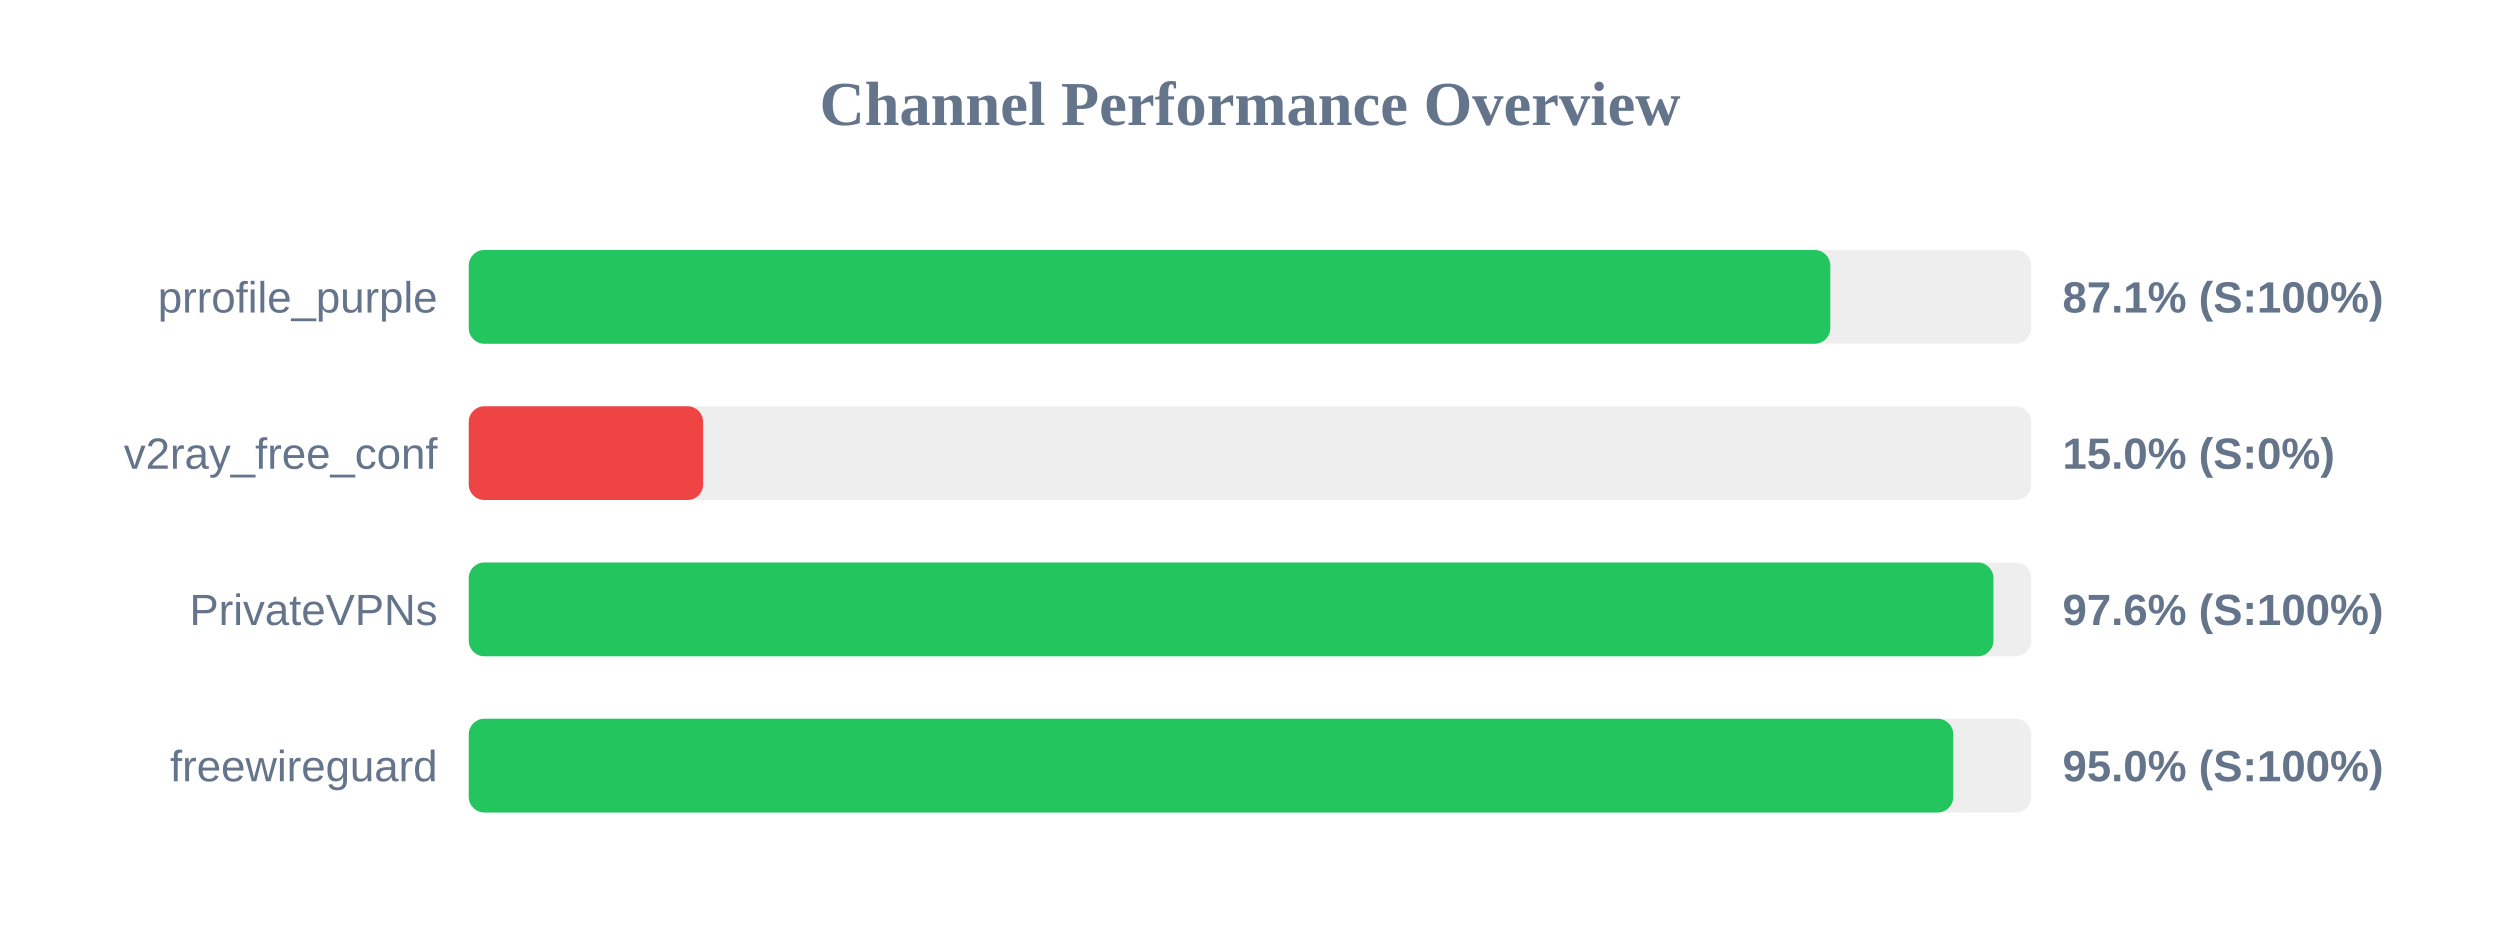
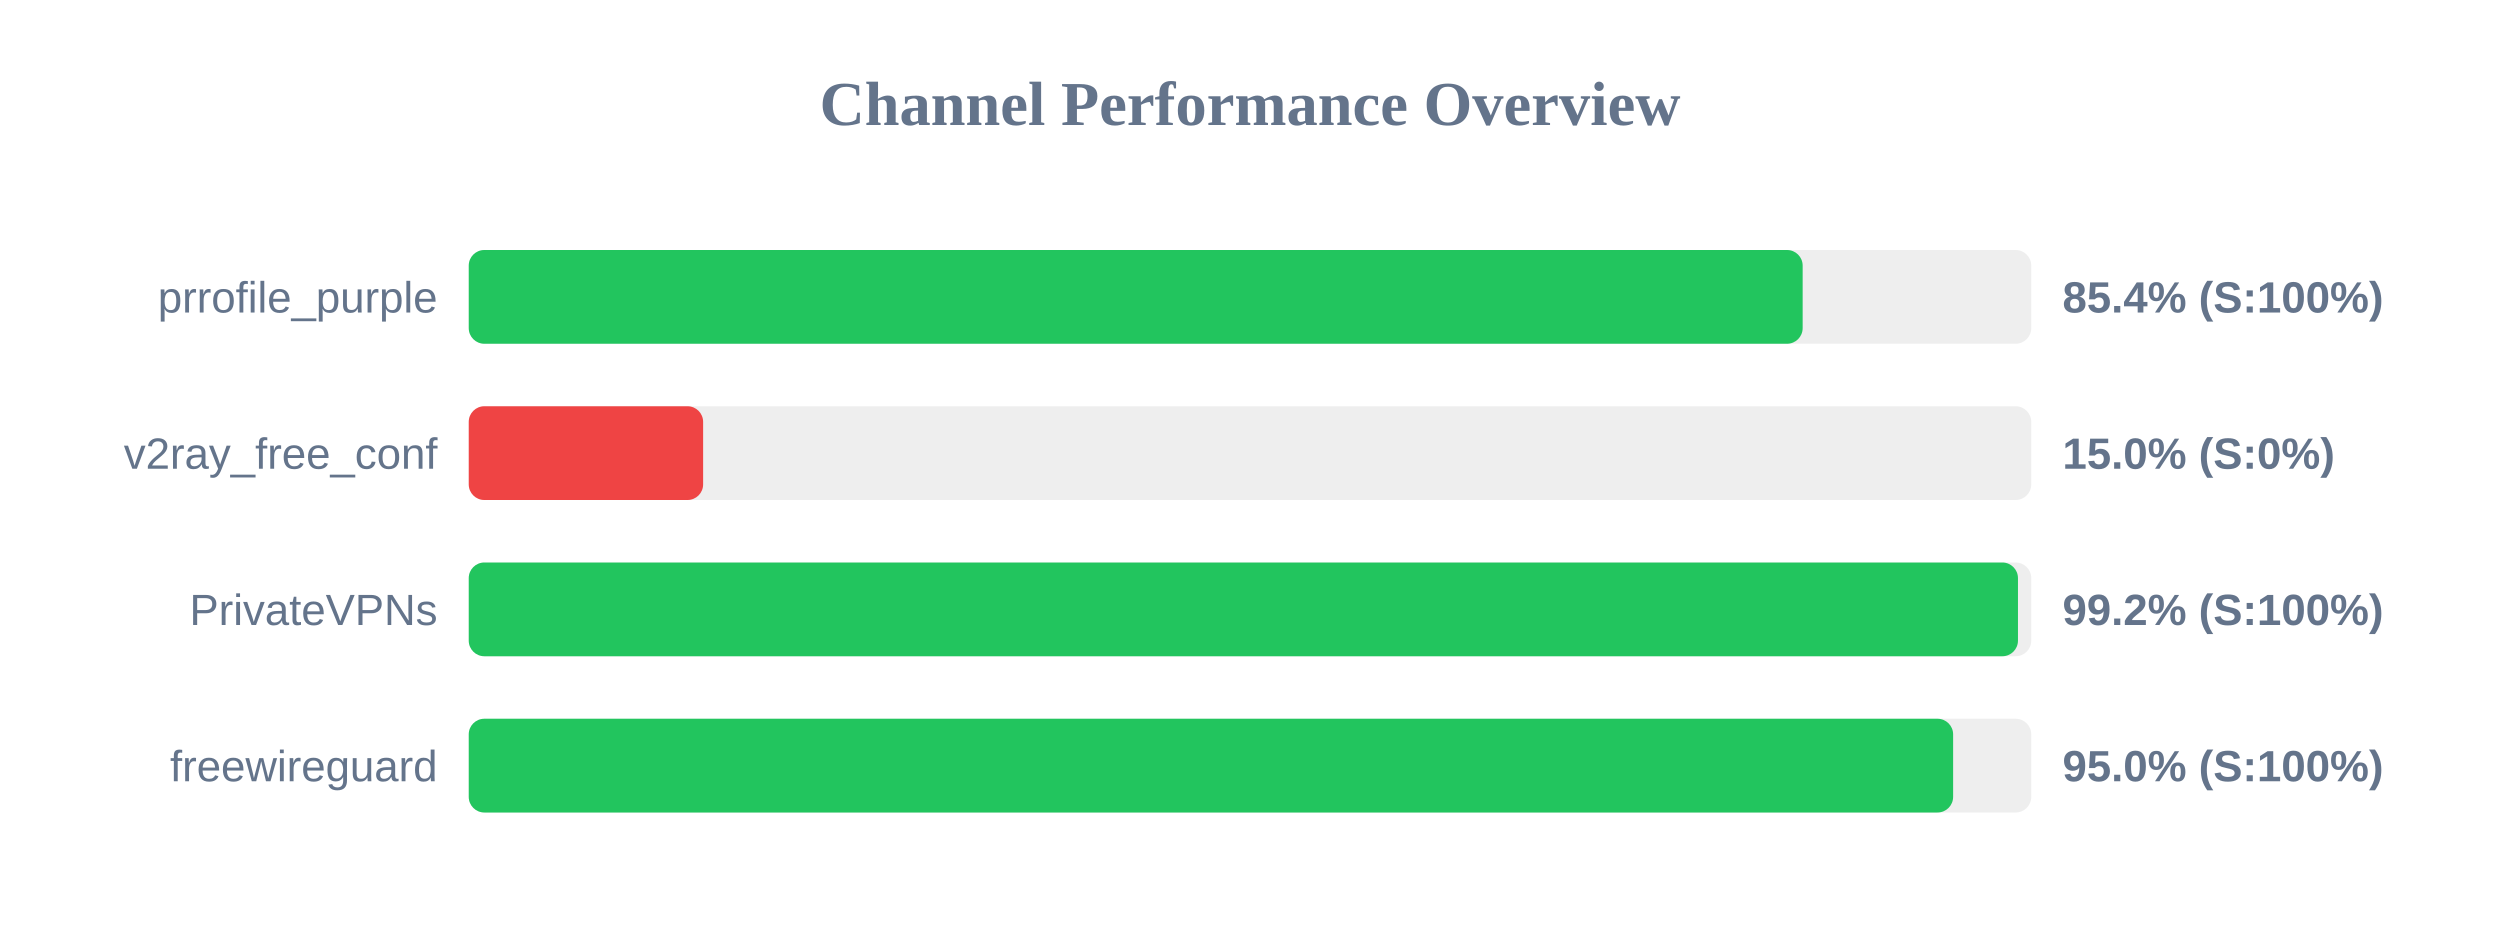
<svg xmlns="http://www.w3.org/2000/svg" width="800" height="300" version="1.1">
  <style>
        .row { font: 14px Arial; fill: #64748b; }
        .score { font: bold 14px Arial; fill: #64748b; }
    </style>
  <text x="400" y="40" text-anchor="middle" font-size="20px" font-weight="bold" fill="#64748b">Channel Performance Overview</text>
  <rect x="150" y="80" width="500" height="30" fill="#eee" rx="5" />
-   <rect x="150" y="80" width="435.7" height="30" fill="#22c55e" rx="5" />
+   <rect x="150" y="80" width="426.85" height="30" fill="#22c55e" rx="5" />
  <text x="140" y="100" text-anchor="end" class="row">prrofile_purple</text>
-   <text x="660" y="100" text-anchor="start" class="score">87.1% (S:100%)</text>
+   <text x="660" y="100" text-anchor="start" class="score">85.4% (S:100%)</text>
  <rect x="150" y="130" width="500" height="30" fill="#eee" rx="5" />
  <rect x="150" y="130" width="75.0" height="30" fill="#ef4444" rx="5" />
  <text x="140" y="150" text-anchor="end" class="row">v2ray_free_conf</text>
  <text x="660" y="150" text-anchor="start" class="score">15.0% (S:0%)</text>
  <rect x="150" y="180" width="500" height="30" fill="#eee" rx="5" />
-   <rect x="150" y="180" width="487.9" height="30" fill="#22c55e" rx="5" />
+   <rect x="150" y="180" width="495.75" height="30" fill="#22c55e" rx="5" />
  <text x="140" y="200" text-anchor="end" class="row">PrivateVPNs</text>
-   <text x="660" y="200" text-anchor="start" class="score">97.6% (S:100%)</text>
+   <text x="660" y="200" text-anchor="start" class="score">99.2% (S:100%)</text>
  <rect x="150" y="230" width="500" height="30" fill="#eee" rx="5" />
-   <rect x="150" y="230" width="475.05" height="30" fill="#22c55e" rx="5" />
+   <rect x="150" y="230" width="475.0" height="30" fill="#22c55e" rx="5" />
  <text x="140" y="250" text-anchor="end" class="row">freewireguard</text>
  <text x="660" y="250" text-anchor="start" class="score">95.0% (S:100%)</text>
</svg>
